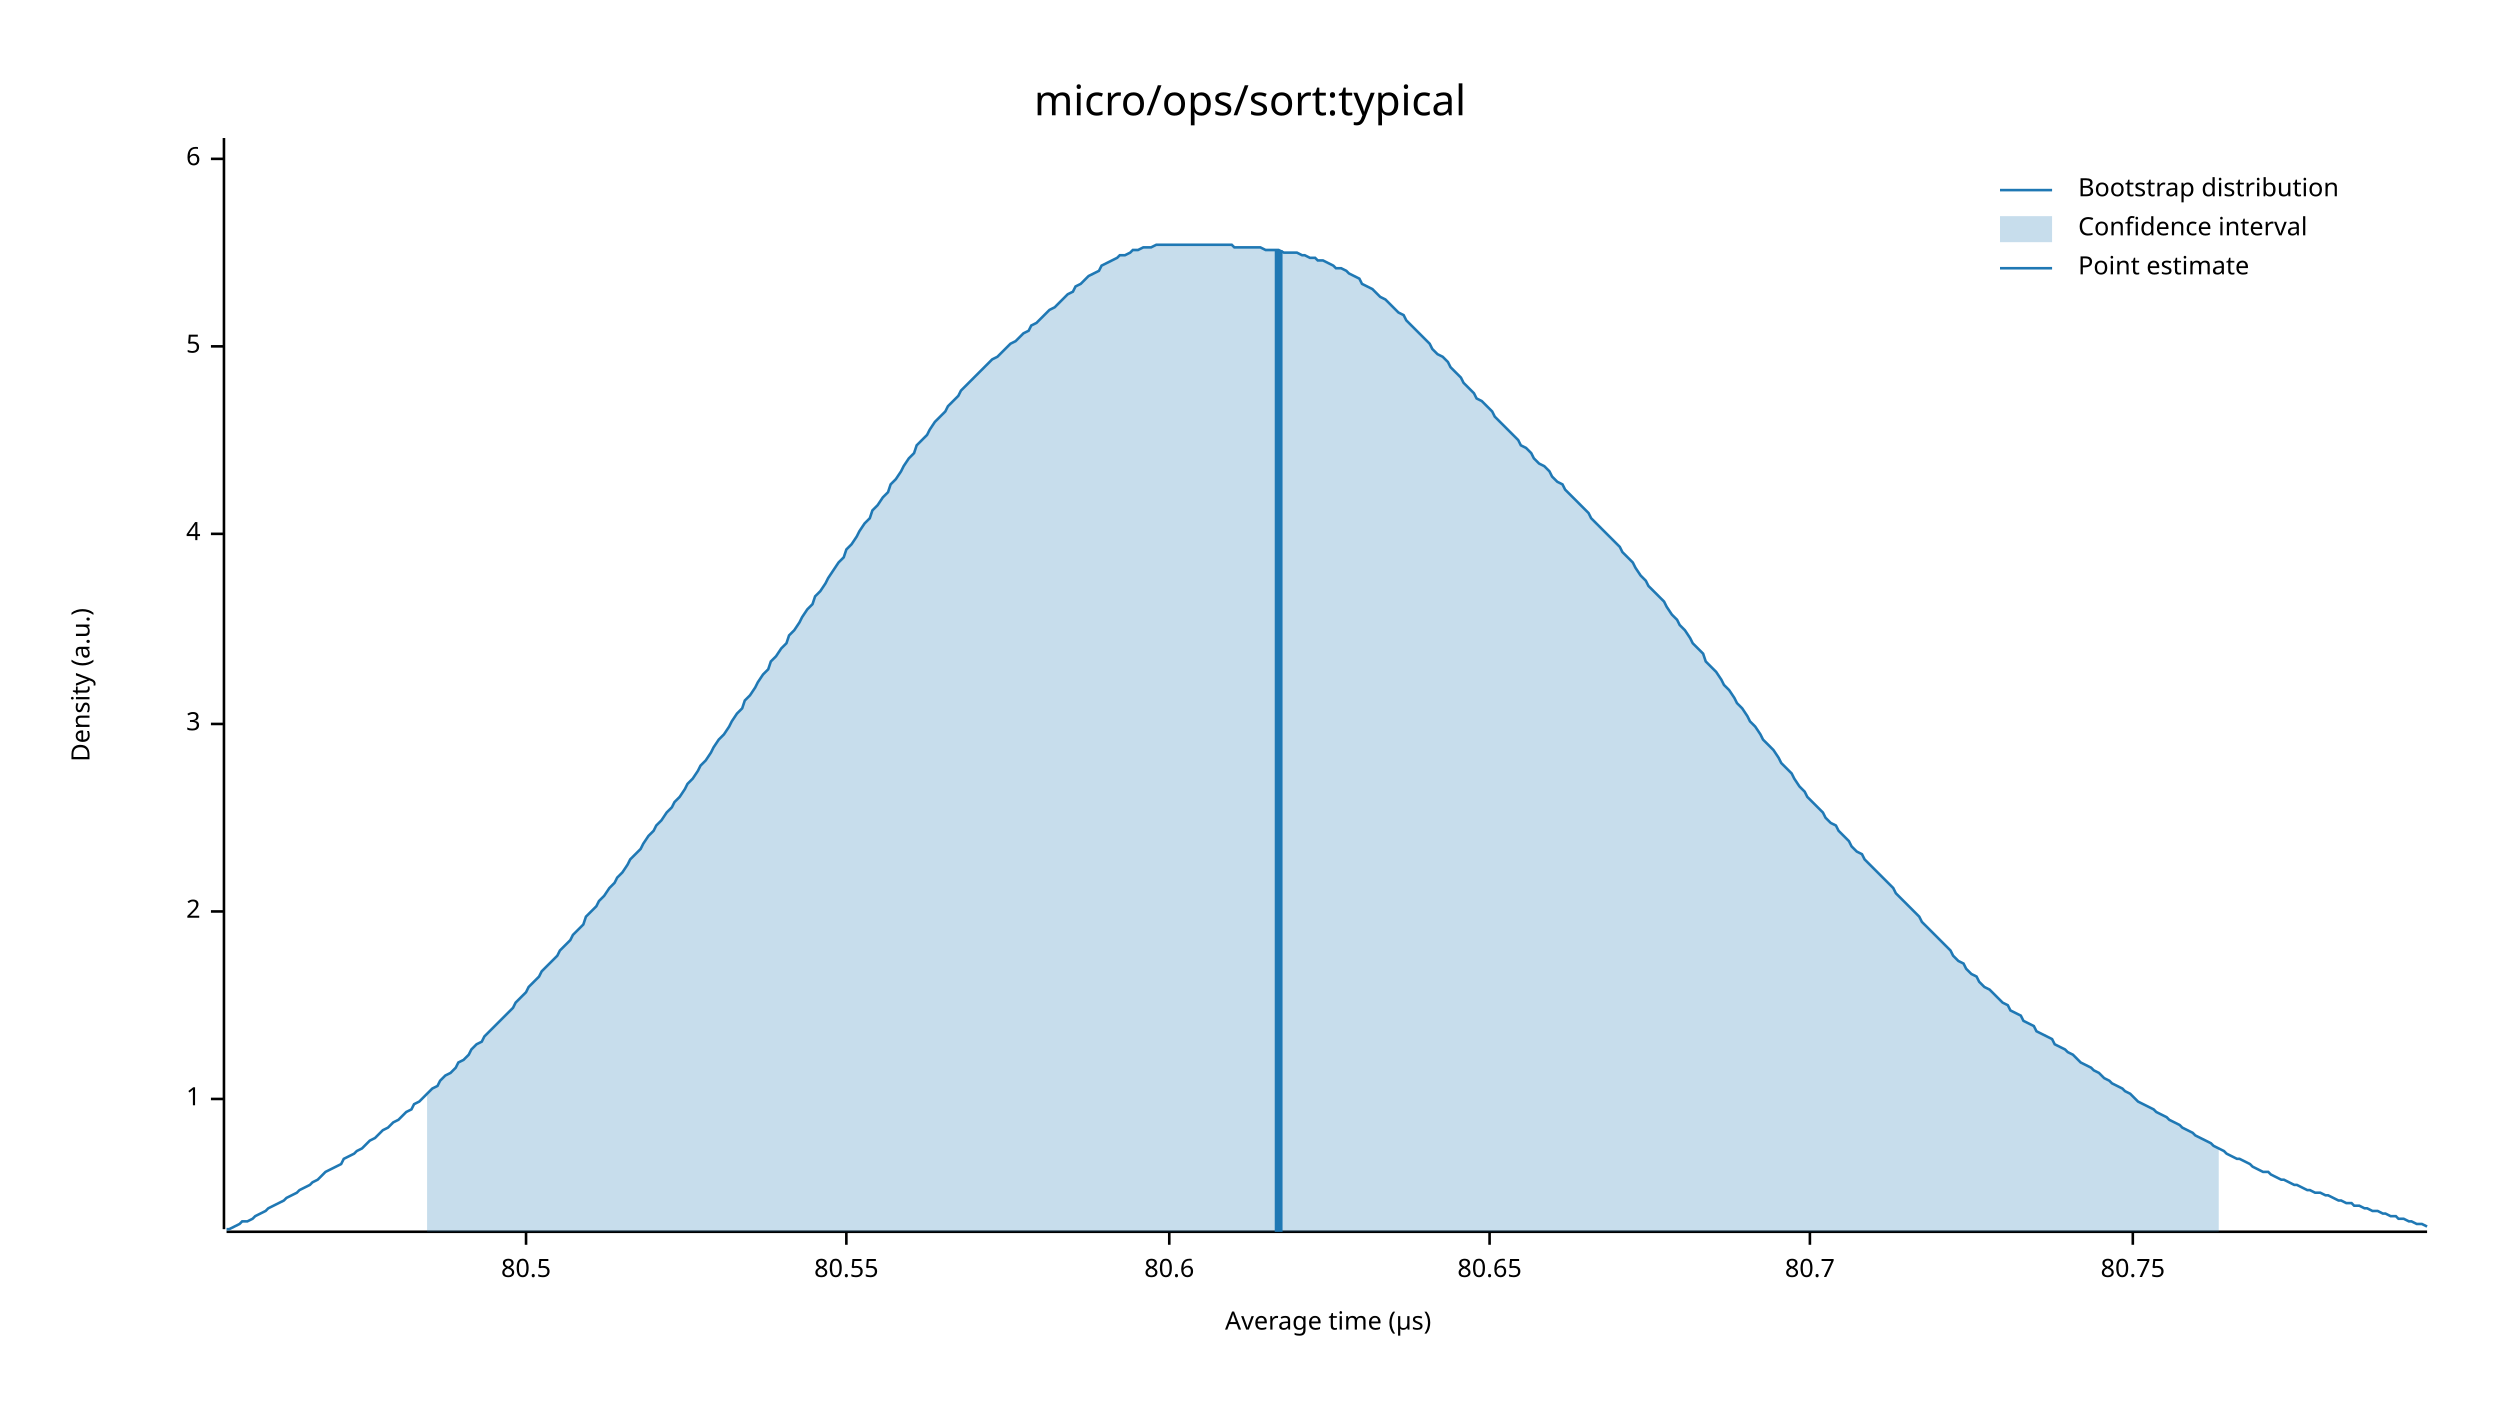
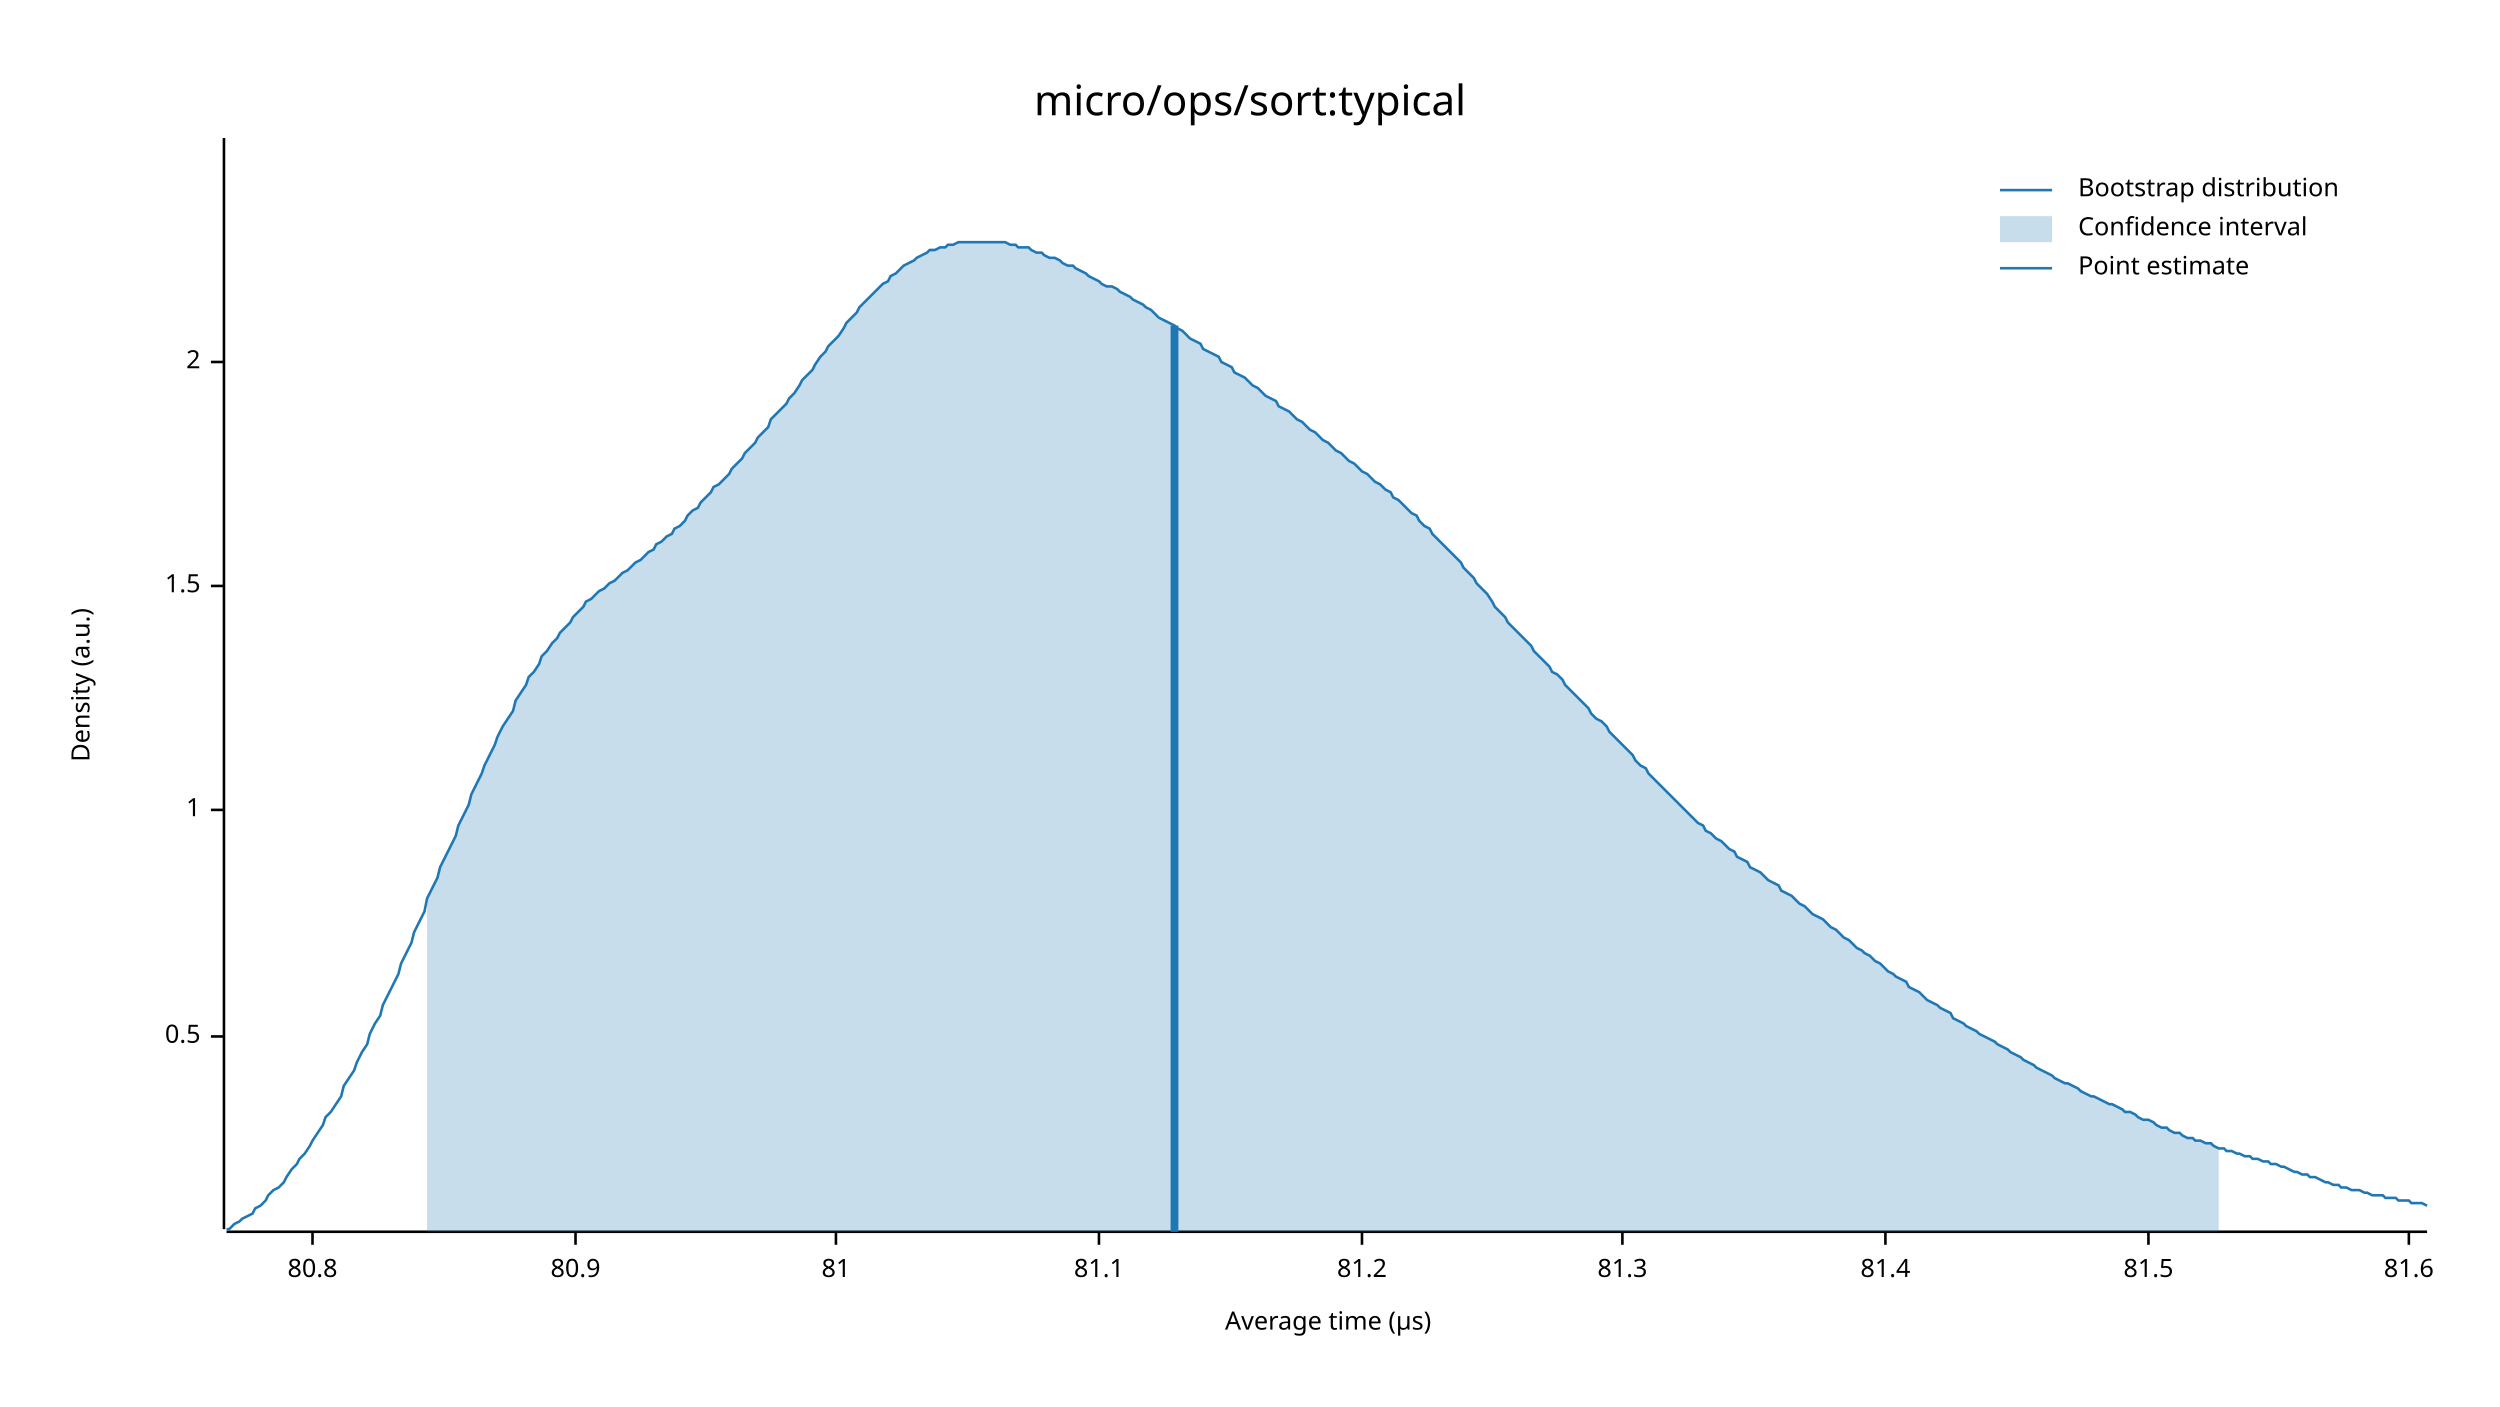
<svg xmlns="http://www.w3.org/2000/svg" width="960" height="540" viewBox="0 0 960 540">
  <text x="480" y="32" dy="0.76em" text-anchor="middle" font-family="sans-serif" font-size="16.129" opacity="1" fill="#000000">
micro/ops/sort:typical
</text>
  <text x="27" y="263" dy="0.76em" text-anchor="middle" font-family="sans-serif" font-size="9.677" opacity="1" fill="#000000" transform="rotate(270, 27, 263)">
Density (a.u.)
</text>
  <text x="510" y="513" dy="-0.5ex" text-anchor="middle" font-family="sans-serif" font-size="9.677" opacity="1" fill="#000000">
Average time (µs)
</text>
  <polyline fill="none" opacity="1" stroke="#000000" stroke-width="1" points="86,53 86,472 " />
-   <text x="77" y="422" dy="0.5ex" text-anchor="end" font-family="sans-serif" font-size="9.677" opacity="1" fill="#000000">
+   <text x="77" y="398" dy="0.5ex" text-anchor="end" font-family="sans-serif" font-size="9.677" opacity="1" fill="#000000">
+ 0.5
+ </text>
+   <polyline fill="none" opacity="1" stroke="#000000" stroke-width="1" points="81,398 86,398 " />
+   <text x="77" y="311" dy="0.5ex" text-anchor="end" font-family="sans-serif" font-size="9.677" opacity="1" fill="#000000">
1
</text>
-   <polyline fill="none" opacity="1" stroke="#000000" stroke-width="1" points="81,422 86,422 " />
-   <text x="77" y="350" dy="0.5ex" text-anchor="end" font-family="sans-serif" font-size="9.677" opacity="1" fill="#000000">
+   <polyline fill="none" opacity="1" stroke="#000000" stroke-width="1" points="81,311 86,311 " />
+   <text x="77" y="225" dy="0.5ex" text-anchor="end" font-family="sans-serif" font-size="9.677" opacity="1" fill="#000000">
+ 1.5
+ </text>
+   <polyline fill="none" opacity="1" stroke="#000000" stroke-width="1" points="81,225 86,225 " />
+   <text x="77" y="139" dy="0.5ex" text-anchor="end" font-family="sans-serif" font-size="9.677" opacity="1" fill="#000000">
2
</text>
-   <polyline fill="none" opacity="1" stroke="#000000" stroke-width="1" points="81,350 86,350 " />
-   <text x="77" y="278" dy="0.5ex" text-anchor="end" font-family="sans-serif" font-size="9.677" opacity="1" fill="#000000">
- 3
+   <polyline fill="none" opacity="1" stroke="#000000" stroke-width="1" points="81,139 86,139 " />
+   <polyline fill="none" opacity="1" stroke="#000000" stroke-width="1" points="87,473 932,473 " />
+   <text x="120" y="483" dy="0.76em" text-anchor="middle" font-family="sans-serif" font-size="9.677" opacity="1" fill="#000000">
+ 80.8
</text>
-   <polyline fill="none" opacity="1" stroke="#000000" stroke-width="1" points="81,278 86,278 " />
-   <text x="77" y="205" dy="0.5ex" text-anchor="end" font-family="sans-serif" font-size="9.677" opacity="1" fill="#000000">
- 4
+   <polyline fill="none" opacity="1" stroke="#000000" stroke-width="1" points="120,473 120,478 " />
+   <text x="221" y="483" dy="0.76em" text-anchor="middle" font-family="sans-serif" font-size="9.677" opacity="1" fill="#000000">
+ 80.9
</text>
-   <polyline fill="none" opacity="1" stroke="#000000" stroke-width="1" points="81,205 86,205 " />
-   <text x="77" y="133" dy="0.5ex" text-anchor="end" font-family="sans-serif" font-size="9.677" opacity="1" fill="#000000">
- 5
+   <polyline fill="none" opacity="1" stroke="#000000" stroke-width="1" points="221,473 221,478 " />
+   <text x="321" y="483" dy="0.76em" text-anchor="middle" font-family="sans-serif" font-size="9.677" opacity="1" fill="#000000">
+ 81
</text>
-   <polyline fill="none" opacity="1" stroke="#000000" stroke-width="1" points="81,133 86,133 " />
-   <text x="77" y="61" dy="0.5ex" text-anchor="end" font-family="sans-serif" font-size="9.677" opacity="1" fill="#000000">
- 6
+   <polyline fill="none" opacity="1" stroke="#000000" stroke-width="1" points="321,473 321,478 " />
+   <text x="422" y="483" dy="0.76em" text-anchor="middle" font-family="sans-serif" font-size="9.677" opacity="1" fill="#000000">
+ 81.1
</text>
-   <polyline fill="none" opacity="1" stroke="#000000" stroke-width="1" points="81,61 86,61 " />
-   <polyline fill="none" opacity="1" stroke="#000000" stroke-width="1" points="87,473 932,473 " />
-   <text x="202" y="483" dy="0.76em" text-anchor="middle" font-family="sans-serif" font-size="9.677" opacity="1" fill="#000000">
- 80.5
+   <polyline fill="none" opacity="1" stroke="#000000" stroke-width="1" points="422,473 422,478 " />
+   <text x="523" y="483" dy="0.76em" text-anchor="middle" font-family="sans-serif" font-size="9.677" opacity="1" fill="#000000">
+ 81.2
</text>
-   <polyline fill="none" opacity="1" stroke="#000000" stroke-width="1" points="202,473 202,478 " />
-   <text x="325" y="483" dy="0.76em" text-anchor="middle" font-family="sans-serif" font-size="9.677" opacity="1" fill="#000000">
- 80.55
+   <polyline fill="none" opacity="1" stroke="#000000" stroke-width="1" points="523,473 523,478 " />
+   <text x="623" y="483" dy="0.76em" text-anchor="middle" font-family="sans-serif" font-size="9.677" opacity="1" fill="#000000">
+ 81.3
</text>
-   <polyline fill="none" opacity="1" stroke="#000000" stroke-width="1" points="325,473 325,478 " />
-   <text x="449" y="483" dy="0.76em" text-anchor="middle" font-family="sans-serif" font-size="9.677" opacity="1" fill="#000000">
- 80.6
+   <polyline fill="none" opacity="1" stroke="#000000" stroke-width="1" points="623,473 623,478 " />
+   <text x="724" y="483" dy="0.76em" text-anchor="middle" font-family="sans-serif" font-size="9.677" opacity="1" fill="#000000">
+ 81.4
</text>
-   <polyline fill="none" opacity="1" stroke="#000000" stroke-width="1" points="449,473 449,478 " />
-   <text x="572" y="483" dy="0.76em" text-anchor="middle" font-family="sans-serif" font-size="9.677" opacity="1" fill="#000000">
- 80.65
+   <polyline fill="none" opacity="1" stroke="#000000" stroke-width="1" points="724,473 724,478 " />
+   <text x="825" y="483" dy="0.76em" text-anchor="middle" font-family="sans-serif" font-size="9.677" opacity="1" fill="#000000">
+ 81.5
</text>
-   <polyline fill="none" opacity="1" stroke="#000000" stroke-width="1" points="572,473 572,478 " />
-   <text x="695" y="483" dy="0.76em" text-anchor="middle" font-family="sans-serif" font-size="9.677" opacity="1" fill="#000000">
- 80.7
+   <polyline fill="none" opacity="1" stroke="#000000" stroke-width="1" points="825,473 825,478 " />
+   <text x="925" y="483" dy="0.76em" text-anchor="middle" font-family="sans-serif" font-size="9.677" opacity="1" fill="#000000">
+ 81.6
</text>
-   <polyline fill="none" opacity="1" stroke="#000000" stroke-width="1" points="695,473 695,478 " />
-   <text x="819" y="483" dy="0.76em" text-anchor="middle" font-family="sans-serif" font-size="9.677" opacity="1" fill="#000000">
- 80.75
- </text>
-   <polyline fill="none" opacity="1" stroke="#000000" stroke-width="1" points="819,473 819,478 " />
-   <polyline fill="none" opacity="1" stroke="#1F78B4" stroke-width="1" points="87,472 88,472 90,471 92,470 93,469 95,469 97,468 98,467 100,466 102,465 103,464 105,463 107,462 109,461 110,460 112,459 114,458 115,457 117,456 119,455 120,454 122,453 124,451 125,450 127,449 129,448 131,447 132,445 134,444 136,443 137,442 139,441 141,439 142,438 144,437 146,435 147,434 149,433 151,431 153,430 154,429 156,427 158,426 159,424 161,423 163,421 164,420 166,418 168,417 169,415 171,413 173,412 175,410 176,408 178,407 180,405 181,403 183,401 185,400 186,398 188,396 190,394 191,393 193,391 195,389 197,387 198,385 200,383 202,381 203,379 205,377 207,375 208,373 210,371 212,369 214,367 215,365 217,363 219,361 220,359 222,357 224,355 225,352 227,350 229,348 230,346 232,344 234,341 236,339 237,337 239,335 241,332 242,330 244,328 246,326 247,324 249,321 251,319 252,317 254,315 256,312 258,310 259,308 261,306 263,303 264,301 266,299 268,296 269,294 271,292 273,289 274,287 276,284 278,282 280,279 281,277 283,274 285,272 286,269 288,267 290,264 291,262 293,259 295,257 296,254 298,252 300,249 302,247 303,244 305,242 307,239 308,237 310,234 312,232 313,229 315,227 317,224 318,222 320,219 322,216 324,214 325,211 327,209 329,206 330,204 332,201 334,199 335,196 337,194 339,191 341,189 342,186 344,184 346,181 347,179 349,176 351,174 352,171 354,169 356,167 357,165 359,162 361,160 363,158 364,156 366,154 368,152 369,150 371,148 373,146 374,145 376,143 378,141 379,140 381,138 383,137 385,135 386,134 388,132 390,131 391,130 393,128 395,127 396,125 398,124 400,122 401,121 403,119 405,118 407,116 408,115 410,113 412,112 413,110 415,109 417,107 418,106 420,105 422,104 423,102 425,101 427,100 429,99 430,98 432,98 434,97 435,96 437,96 439,95 440,95 442,95 444,94 445,94 447,94 449,94 451,94 452,94 454,94 456,94 457,94 459,94 461,94 462,94 464,94 466,94 468,94 469,94 471,94 473,94 474,95 476,95 478,95 479,95 481,95 483,95 484,95 486,96 488,96 490,96 491,96 493,97 495,97 496,97 498,97 500,98 501,98 503,99 505,99 506,100 508,100 510,101 512,102 513,103 515,103 517,104 518,105 520,106 522,107 523,109 525,110 527,111 528,112 530,114 532,115 534,117 535,118 537,120 539,121 540,123 542,125 544,127 545,128 547,130 549,132 550,134 552,136 554,137 556,139 557,141 559,143 561,145 562,147 564,149 566,151 567,153 569,154 571,156 573,158 574,160 576,162 578,164 579,165 581,167 583,169 584,171 586,172 588,174 589,176 591,178 593,179 595,181 596,183 598,185 600,186 601,188 603,190 605,192 606,193 608,195 610,197 611,199 613,201 615,203 617,205 618,206 620,208 622,210 623,212 625,214 627,216 628,218 630,221 632,223 633,225 635,227 637,229 639,231 640,233 642,236 644,238 645,240 647,242 649,245 650,247 652,249 654,251 655,254 657,256 659,258 661,261 662,263 664,265 666,268 667,270 669,272 671,275 672,277 674,279 676,282 677,284 679,286 681,288 683,291 684,293 686,295 688,297 689,299 691,302 693,304 694,306 696,308 698,310 700,312 701,314 703,316 705,317 706,319 708,321 710,323 711,325 713,327 715,328 716,330 718,332 720,334 722,336 723,337 725,339 727,341 728,343 730,345 732,347 733,348 735,350 737,352 738,354 740,356 742,358 744,360 745,361 747,363 749,365 750,367 752,369 754,370 755,372 757,374 759,375 760,377 762,379 764,380 766,382 767,383 769,385 771,386 772,388 774,389 776,390 777,392 779,393 781,394 782,396 784,397 786,398 788,399 789,401 791,402 793,403 794,404 796,405 798,407 799,408 801,409 803,410 804,411 806,412 808,414 810,415 811,416 813,417 815,418 816,419 818,420 820,422 821,423 823,424 825,425 827,426 828,427 830,428 832,429 833,430 835,431 837,432 838,433 840,434 842,435 843,436 845,437 847,438 849,439 850,440 852,441 854,442 855,443 857,444 859,445 860,445 862,446 864,447 865,448 867,449 869,450 871,450 872,451 874,452 876,453 877,453 879,454 881,455 882,455 884,456 886,457 887,457 889,458 891,458 893,459 894,459 896,460 898,461 899,461 901,462 903,462 904,463 906,463 908,464 909,464 911,465 913,465 915,466 916,466 918,467 920,467 921,468 923,468 925,469 926,469 928,470 930,470 932,471 " />
-   <polygon opacity="0.25" fill="#1F78B4" points="164,420 166,418 168,417 169,415 171,413 173,412 175,410 176,408 178,407 180,405 181,403 183,401 185,400 186,398 188,396 190,394 191,393 193,391 195,389 197,387 198,385 200,383 202,381 203,379 205,377 207,375 208,373 210,371 212,369 214,367 215,365 217,363 219,361 220,359 222,357 224,355 225,352 227,350 229,348 230,346 232,344 234,341 236,339 237,337 239,335 241,332 242,330 244,328 246,326 247,324 249,321 251,319 252,317 254,315 256,312 258,310 259,308 261,306 263,303 264,301 266,299 268,296 269,294 271,292 273,289 274,287 276,284 278,282 280,279 281,277 283,274 285,272 286,269 288,267 290,264 291,262 293,259 295,257 296,254 298,252 300,249 302,247 303,244 305,242 307,239 308,237 310,234 312,232 313,229 315,227 317,224 318,222 320,219 322,216 324,214 325,211 327,209 329,206 330,204 332,201 334,199 335,196 337,194 339,191 341,189 342,186 344,184 346,181 347,179 349,176 351,174 352,171 354,169 356,167 357,165 359,162 361,160 363,158 364,156 366,154 368,152 369,150 371,148 373,146 374,145 376,143 378,141 379,140 381,138 383,137 385,135 386,134 388,132 390,131 391,130 393,128 395,127 396,125 398,124 400,122 401,121 403,119 405,118 407,116 408,115 410,113 412,112 413,110 415,109 417,107 418,106 420,105 422,104 423,102 425,101 427,100 429,99 430,98 432,98 434,97 435,96 437,96 439,95 440,95 442,95 444,94 445,94 447,94 449,94 451,94 452,94 454,94 456,94 457,94 459,94 461,94 462,94 464,94 466,94 468,94 469,94 471,94 473,94 474,95 476,95 478,95 479,95 481,95 483,95 484,95 486,96 488,96 490,96 491,96 493,97 495,97 496,97 498,97 500,98 501,98 503,99 505,99 506,100 508,100 510,101 512,102 513,103 515,103 517,104 518,105 520,106 522,107 523,109 525,110 527,111 528,112 530,114 532,115 534,117 535,118 537,120 539,121 540,123 542,125 544,127 545,128 547,130 549,132 550,134 552,136 554,137 556,139 557,141 559,143 561,145 562,147 564,149 566,151 567,153 569,154 571,156 573,158 574,160 576,162 578,164 579,165 581,167 583,169 584,171 586,172 588,174 589,176 591,178 593,179 595,181 596,183 598,185 600,186 601,188 603,190 605,192 606,193 608,195 610,197 611,199 613,201 615,203 617,205 618,206 620,208 622,210 623,212 625,214 627,216 628,218 630,221 632,223 633,225 635,227 637,229 639,231 640,233 642,236 644,238 645,240 647,242 649,245 650,247 652,249 654,251 655,254 657,256 659,258 661,261 662,263 664,265 666,268 667,270 669,272 671,275 672,277 674,279 676,282 677,284 679,286 681,288 683,291 684,293 686,295 688,297 689,299 691,302 693,304 694,306 696,308 698,310 700,312 701,314 703,316 705,317 706,319 708,321 710,323 711,325 713,327 715,328 716,330 718,332 720,334 722,336 723,337 725,339 727,341 728,343 730,345 732,347 733,348 735,350 737,352 738,354 740,356 742,358 744,360 745,361 747,363 749,365 750,367 752,369 754,370 755,372 757,374 759,375 760,377 762,379 764,380 766,382 767,383 769,385 771,386 772,388 774,389 776,390 777,392 779,393 781,394 782,396 784,397 786,398 788,399 789,401 791,402 793,403 794,404 796,405 798,407 799,408 801,409 803,410 804,411 806,412 808,414 810,415 811,416 813,417 815,418 816,419 818,420 820,422 821,423 823,424 825,425 827,426 828,427 830,428 832,429 833,430 835,431 837,432 838,433 840,434 842,435 843,436 845,437 847,438 849,439 850,440 852,441 852,473 164,473 " />
-   <polyline fill="none" opacity="1" stroke="#1F78B4" stroke-width="3" points="491,473 491,96 " />
+   <polyline fill="none" opacity="1" stroke="#000000" stroke-width="1" points="925,473 925,478 " />
+   <polyline fill="none" opacity="1" stroke="#1F78B4" stroke-width="1" points="87,472 88,472 90,470 92,469 93,468 95,467 97,466 98,464 100,463 102,461 103,459 105,457 107,456 109,454 110,452 112,449 114,447 115,445 117,443 119,440 120,438 122,435 124,432 125,429 127,427 129,424 131,421 132,417 134,414 136,411 137,408 139,404 141,401 142,397 144,393 146,390 147,386 149,382 151,378 153,374 154,370 156,366 158,362 159,358 161,354 163,350 164,345 166,341 168,337 169,333 171,329 173,325 175,321 176,317 178,313 180,309 181,305 183,301 185,297 186,294 188,290 190,286 191,283 193,279 195,276 197,273 198,269 200,266 202,263 203,260 205,258 207,255 208,252 210,250 212,247 214,245 215,243 217,241 219,239 220,237 222,235 224,233 225,231 227,230 229,228 230,227 232,226 234,224 236,223 237,222 239,220 241,219 242,218 244,216 246,215 247,214 249,212 251,211 252,209 254,208 256,206 258,205 259,203 261,202 263,200 264,198 266,196 268,195 269,193 271,191 273,189 274,187 276,186 278,184 280,182 281,180 283,178 285,176 286,174 288,172 290,170 291,168 293,166 295,164 296,161 298,159 300,157 302,155 303,153 305,151 307,148 308,146 310,144 312,142 313,140 315,137 317,135 318,133 320,131 322,129 324,126 325,124 327,122 329,120 330,118 332,116 334,114 335,113 337,111 339,109 341,108 342,106 344,105 346,103 347,102 349,101 351,100 352,99 354,98 356,97 357,96 359,96 361,95 363,95 364,94 366,94 368,93 369,93 371,93 373,93 374,93 376,93 378,93 379,93 381,93 383,93 385,93 386,93 388,94 390,94 391,95 393,95 395,95 396,96 398,97 400,97 401,98 403,99 405,99 407,100 408,101 410,102 412,102 413,103 415,104 417,105 418,106 420,107 422,108 423,109 425,110 427,110 429,111 430,112 432,113 434,114 435,115 437,116 439,117 440,118 442,119 444,121 445,122 447,123 449,124 451,125 452,126 454,127 456,129 457,130 459,131 461,132 462,134 464,135 466,136 468,137 469,139 471,140 473,141 474,143 476,144 478,145 479,146 481,148 483,149 484,150 486,152 488,153 490,154 491,156 493,157 495,158 496,159 498,161 500,162 501,163 503,165 505,166 506,167 508,169 510,170 512,172 513,173 515,174 517,176 518,177 520,178 522,180 523,181 525,182 527,184 528,185 530,186 532,188 534,189 535,191 537,192 539,194 540,195 542,197 544,198 545,200 547,202 549,203 550,205 552,207 554,209 556,211 557,212 559,214 561,216 562,218 564,220 566,222 567,224 569,226 571,228 573,231 574,233 576,235 578,237 579,239 581,241 583,243 584,244 586,246 588,248 589,250 591,252 593,254 595,256 596,258 598,259 600,261 601,263 603,265 605,267 606,268 608,270 610,272 611,274 613,276 615,277 617,279 618,281 620,283 622,285 623,286 625,288 627,290 628,292 630,294 632,295 633,297 635,299 637,301 639,303 640,304 642,306 644,308 645,309 647,311 649,313 650,314 652,316 654,317 655,319 657,320 659,322 661,323 662,324 664,326 666,327 667,329 669,330 671,331 672,333 674,334 676,335 677,336 679,338 681,339 683,340 684,342 686,343 688,344 689,345 691,347 693,348 694,349 696,351 698,352 700,353 701,354 703,356 705,357 706,358 708,360 710,361 711,362 713,364 715,365 716,366 718,367 720,369 722,370 723,371 725,373 727,374 728,375 730,376 732,377 733,379 735,380 737,381 738,382 740,384 742,385 744,386 745,387 747,388 749,389 750,391 752,392 754,393 755,394 757,395 759,396 760,397 762,398 764,399 766,400 767,401 769,402 771,403 772,404 774,405 776,406 777,407 779,408 781,409 782,410 784,411 786,412 788,413 789,414 791,415 793,416 794,416 796,417 798,418 799,419 801,420 803,421 804,421 806,422 808,423 810,424 811,424 813,425 815,426 816,427 818,427 820,428 821,429 823,430 825,430 827,431 828,432 830,433 832,433 833,434 835,435 837,435 838,436 840,437 842,437 843,438 845,438 847,439 849,439 850,440 852,441 854,441 855,442 857,442 859,443 860,443 862,444 864,444 865,445 867,445 869,446 871,446 872,447 874,447 876,448 877,448 879,449 881,450 882,450 884,451 886,451 887,452 889,452 891,453 893,454 894,454 896,455 898,455 899,456 901,456 903,457 904,457 906,457 908,458 909,458 911,459 913,459 915,459 916,460 918,460 920,460 921,461 923,461 925,461 926,462 928,462 930,462 932,463 " />
+   <polygon opacity="0.25" fill="#1F78B4" points="164,345 166,341 168,337 169,333 171,329 173,325 175,321 176,317 178,313 180,309 181,305 183,301 185,297 186,294 188,290 190,286 191,283 193,279 195,276 197,273 198,269 200,266 202,263 203,260 205,258 207,255 208,252 210,250 212,247 214,245 215,243 217,241 219,239 220,237 222,235 224,233 225,231 227,230 229,228 230,227 232,226 234,224 236,223 237,222 239,220 241,219 242,218 244,216 246,215 247,214 249,212 251,211 252,209 254,208 256,206 258,205 259,203 261,202 263,200 264,198 266,196 268,195 269,193 271,191 273,189 274,187 276,186 278,184 280,182 281,180 283,178 285,176 286,174 288,172 290,170 291,168 293,166 295,164 296,161 298,159 300,157 302,155 303,153 305,151 307,148 308,146 310,144 312,142 313,140 315,137 317,135 318,133 320,131 322,129 324,126 325,124 327,122 329,120 330,118 332,116 334,114 335,113 337,111 339,109 341,108 342,106 344,105 346,103 347,102 349,101 351,100 352,99 354,98 356,97 357,96 359,96 361,95 363,95 364,94 366,94 368,93 369,93 371,93 373,93 374,93 376,93 378,93 379,93 381,93 383,93 385,93 386,93 388,94 390,94 391,95 393,95 395,95 396,96 398,97 400,97 401,98 403,99 405,99 407,100 408,101 410,102 412,102 413,103 415,104 417,105 418,106 420,107 422,108 423,109 425,110 427,110 429,111 430,112 432,113 434,114 435,115 437,116 439,117 440,118 442,119 444,121 445,122 447,123 449,124 451,125 452,126 454,127 456,129 457,130 459,131 461,132 462,134 464,135 466,136 468,137 469,139 471,140 473,141 474,143 476,144 478,145 479,146 481,148 483,149 484,150 486,152 488,153 490,154 491,156 493,157 495,158 496,159 498,161 500,162 501,163 503,165 505,166 506,167 508,169 510,170 512,172 513,173 515,174 517,176 518,177 520,178 522,180 523,181 525,182 527,184 528,185 530,186 532,188 534,189 535,191 537,192 539,194 540,195 542,197 544,198 545,200 547,202 549,203 550,205 552,207 554,209 556,211 557,212 559,214 561,216 562,218 564,220 566,222 567,224 569,226 571,228 573,231 574,233 576,235 578,237 579,239 581,241 583,243 584,244 586,246 588,248 589,250 591,252 593,254 595,256 596,258 598,259 600,261 601,263 603,265 605,267 606,268 608,270 610,272 611,274 613,276 615,277 617,279 618,281 620,283 622,285 623,286 625,288 627,290 628,292 630,294 632,295 633,297 635,299 637,301 639,303 640,304 642,306 644,308 645,309 647,311 649,313 650,314 652,316 654,317 655,319 657,320 659,322 661,323 662,324 664,326 666,327 667,329 669,330 671,331 672,333 674,334 676,335 677,336 679,338 681,339 683,340 684,342 686,343 688,344 689,345 691,347 693,348 694,349 696,351 698,352 700,353 701,354 703,356 705,357 706,358 708,360 710,361 711,362 713,364 715,365 716,366 718,367 720,369 722,370 723,371 725,373 727,374 728,375 730,376 732,377 733,379 735,380 737,381 738,382 740,384 742,385 744,386 745,387 747,388 749,389 750,391 752,392 754,393 755,394 757,395 759,396 760,397 762,398 764,399 766,400 767,401 769,402 771,403 772,404 774,405 776,406 777,407 779,408 781,409 782,410 784,411 786,412 788,413 789,414 791,415 793,416 794,416 796,417 798,418 799,419 801,420 803,421 804,421 806,422 808,423 810,424 811,424 813,425 815,426 816,427 818,427 820,428 821,429 823,430 825,430 827,431 828,432 830,433 832,433 833,434 835,435 837,435 838,436 840,437 842,437 843,438 845,438 847,439 849,439 850,440 852,441 852,473 164,473 " />
+   <polyline fill="none" opacity="1" stroke="#1F78B4" stroke-width="3" points="451,473 451,125 " />
  <text x="798" y="68" dy="0.76em" text-anchor="start" font-family="sans-serif" font-size="9.677" opacity="1" fill="#000000">
Bootstrap distribution
</text>
  <text x="798" y="83" dy="0.76em" text-anchor="start" font-family="sans-serif" font-size="9.677" opacity="1" fill="#000000">
Confidence interval
</text>
  <text x="798" y="98" dy="0.76em" text-anchor="start" font-family="sans-serif" font-size="9.677" opacity="1" fill="#000000">
Point estimate
</text>
  <polyline fill="none" opacity="1" stroke="#1F78B4" stroke-width="1" points="768,73 788,73 " />
  <rect x="768" y="83" width="20" height="10" opacity="0.25" fill="#1F78B4" stroke="none" />
  <polyline fill="none" opacity="1" stroke="#1F78B4" stroke-width="1" points="768,103 788,103 " />
</svg>
